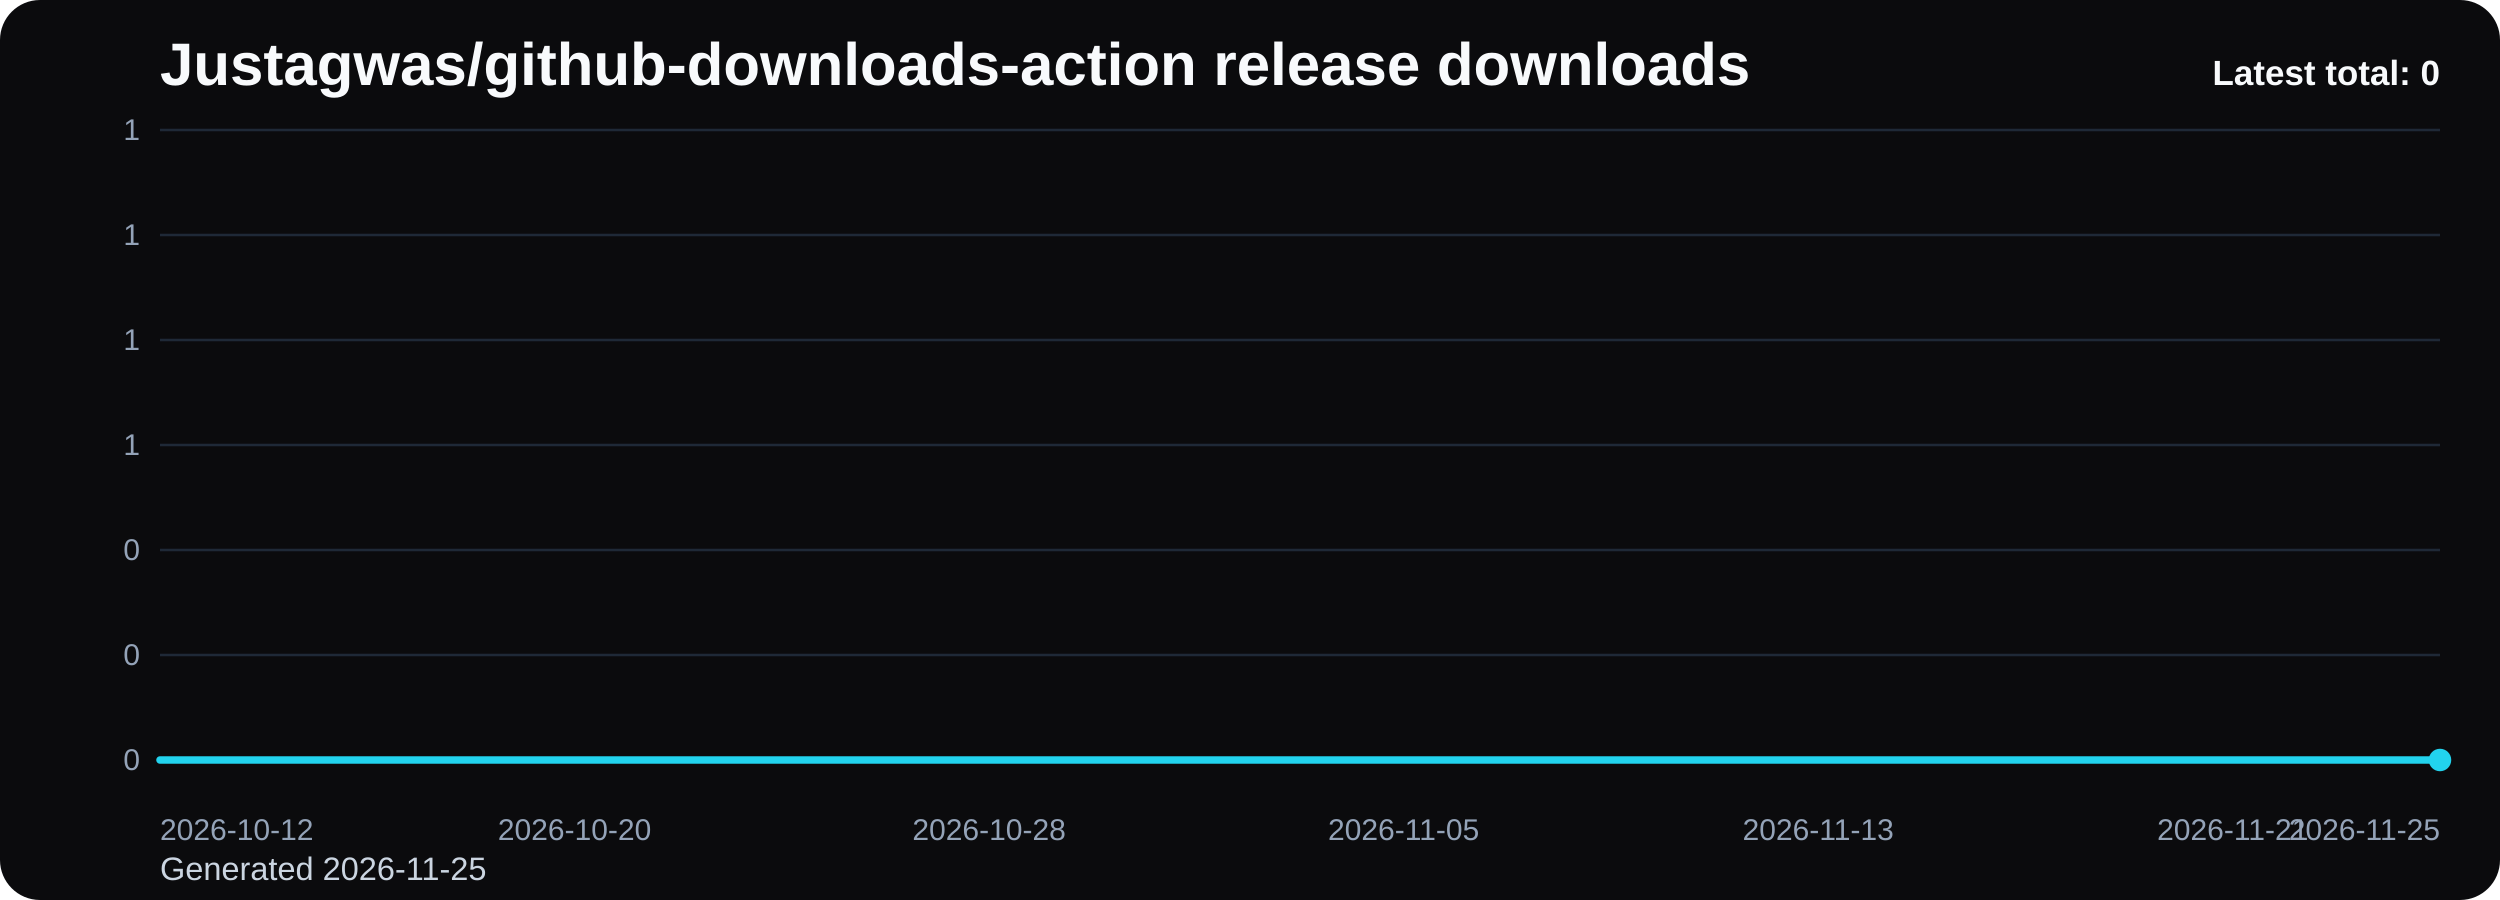
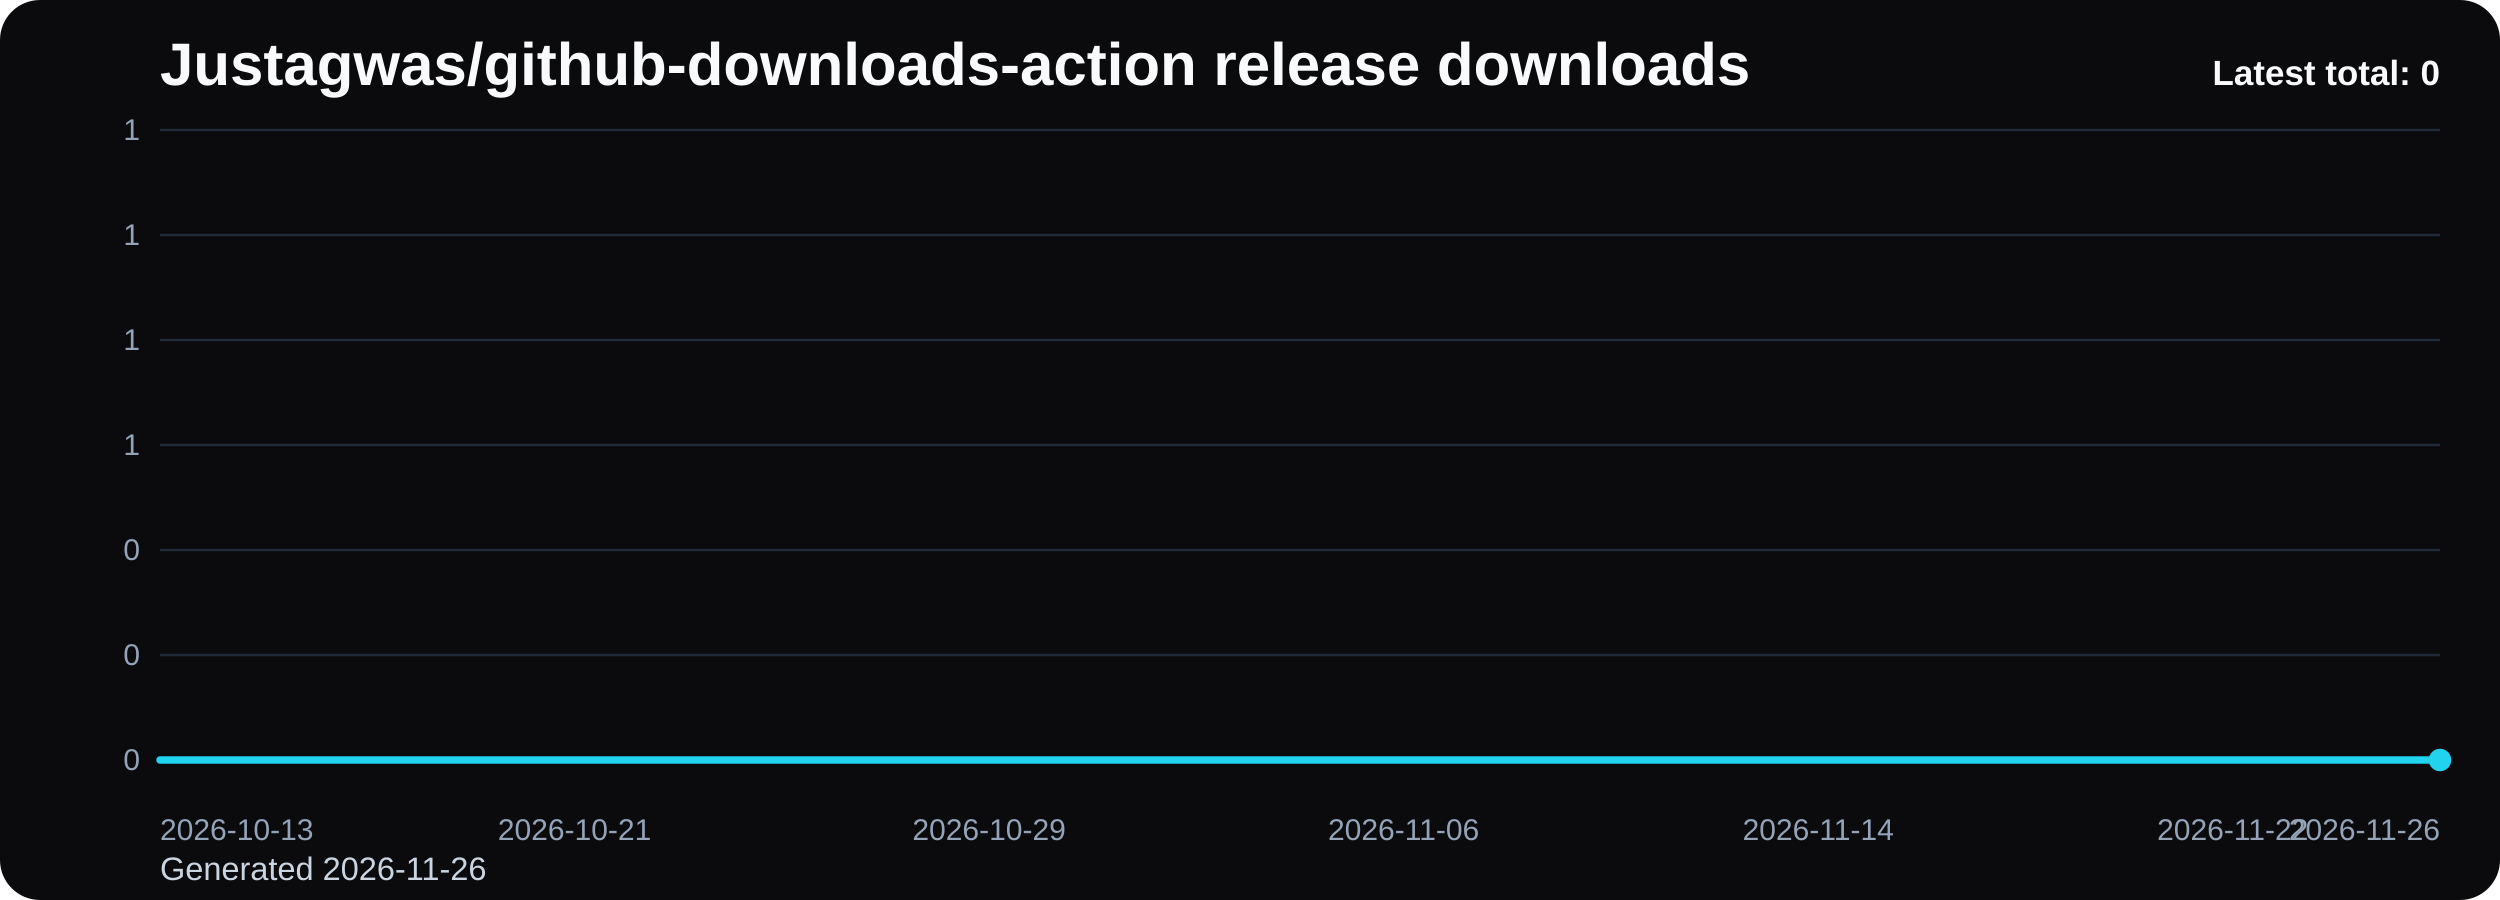
<svg xmlns="http://www.w3.org/2000/svg" viewBox="0 0 1000 360" role="img" aria-label="Justagwas/github-downloads-action release downloads chart">
  <defs>
    <linearGradient id="fill-total-trend-black" x1="0" y1="0" x2="0" y2="1">
      <stop offset="0%" stop-color="#22d3ee" stop-opacity="0.32" />
      <stop offset="100%" stop-color="#22d3ee" stop-opacity="0.05" />
    </linearGradient>
    <style>
      .bg { fill: #0b0b0d; }
      .title { font: 700 24px Arial, sans-serif; fill: #f8fafc; }
      .sub { font: 400 13px Arial, sans-serif; fill: #cbd5e1; }
      .grid { stroke: #1f2937; stroke-width: 1; }
      .axis { font: 400 12px Arial, sans-serif; fill: #94a3b8; }
      .line { fill: none; stroke: #22d3ee; stroke-width: 3; stroke-linecap: round; stroke-linejoin: round; }
      .dot { fill: #22d3ee; }
      .value { font: 600 11px Arial, sans-serif; fill: #cbd5e1; }
      .latest { font: 700 14px Arial, sans-serif; fill: #f8fafc; }
    </style>
  </defs>
  <rect class="bg" x="0" y="0" width="1000" height="360" rx="16" />
  <text class="title" x="64" y="34">Justagwas/github-downloads-action release downloads</text>
-   <text class="sub" x="64" y="352">Generated 2026-11-25</text>
+   <text class="sub" x="64" y="352">Generated 2026-11-26</text>
  <line x1="64" y1="52.00" x2="976" y2="52.00" class="grid" />
  <text x="56" y="56.00" text-anchor="end" class="axis">1</text>
  <line x1="64" y1="94.00" x2="976" y2="94.00" class="grid" />
  <text x="56" y="98.00" text-anchor="end" class="axis">1</text>
  <line x1="64" y1="136.00" x2="976" y2="136.00" class="grid" />
  <text x="56" y="140.00" text-anchor="end" class="axis">1</text>
  <line x1="64" y1="178.00" x2="976" y2="178.00" class="grid" />
  <text x="56" y="182.00" text-anchor="end" class="axis">1</text>
  <line x1="64" y1="220.00" x2="976" y2="220.00" class="grid" />
  <text x="56" y="224.00" text-anchor="end" class="axis">0</text>
  <line x1="64" y1="262.00" x2="976" y2="262.00" class="grid" />
  <text x="56" y="266.00" text-anchor="end" class="axis">0</text>
  <line x1="64" y1="304.00" x2="976" y2="304.00" class="grid" />
  <text x="56" y="308.00" text-anchor="end" class="axis">0</text>
  <path d="M 64.00 304 L 64.00 304.00 L 84.73 304.00 L 105.45 304.00 L 126.18 304.00 L 146.91 304.00 L 167.64 304.00 L 188.36 304.00 L 209.09 304.00 L 229.82 304.00 L 250.55 304.00 L 271.27 304.00 L 292.00 304.00 L 312.73 304.00 L 333.45 304.00 L 354.18 304.00 L 374.91 304.00 L 395.64 304.00 L 416.36 304.00 L 437.09 304.00 L 457.82 304.00 L 478.55 304.00 L 499.27 304.00 L 520.00 304.00 L 540.73 304.00 L 561.45 304.00 L 582.18 304.00 L 602.91 304.00 L 623.64 304.00 L 644.36 304.00 L 665.09 304.00 L 685.82 304.00 L 706.55 304.00 L 727.27 304.00 L 748.00 304.00 L 768.73 304.00 L 789.45 304.00 L 810.18 304.00 L 830.91 304.00 L 851.64 304.00 L 872.36 304.00 L 893.09 304.00 L 913.82 304.00 L 934.55 304.00 L 955.27 304.00 L 976.00 304.00 L 976.00 304 Z" fill="url(#fill-total-trend-black)" />
  <polyline class="line" points="64.00,304.00 84.73,304.00 105.45,304.00 126.18,304.00 146.91,304.00 167.64,304.00 188.36,304.00 209.09,304.00 229.82,304.00 250.55,304.00 271.27,304.00 292.00,304.00 312.73,304.00 333.45,304.00 354.18,304.00 374.91,304.00 395.64,304.00 416.36,304.00 437.09,304.00 457.82,304.00 478.55,304.00 499.27,304.00 520.00,304.00 540.73,304.00 561.45,304.00 582.18,304.00 602.91,304.00 623.64,304.00 644.36,304.00 665.09,304.00 685.82,304.00 706.55,304.00 727.27,304.00 748.00,304.00 768.73,304.00 789.45,304.00 810.18,304.00 830.91,304.00 851.64,304.00 872.36,304.00 893.09,304.00 913.82,304.00 934.55,304.00 955.27,304.00 976.00,304.00" />
  <circle class="dot" cx="976.00" cy="304.00" r="4.5" />
-   <text class="axis" x="64.00" y="336" text-anchor="start">2026-10-12</text>
-   <text class="axis" x="229.82" y="336" text-anchor="middle">2026-10-20</text>
-   <text class="axis" x="395.64" y="336" text-anchor="middle">2026-10-28</text>
-   <text class="axis" x="561.45" y="336" text-anchor="middle">2026-11-05</text>
-   <text class="axis" x="727.27" y="336" text-anchor="middle">2026-11-13</text>
-   <text class="axis" x="893.09" y="336" text-anchor="middle">2026-11-21</text>
-   <text class="axis" x="976.00" y="336" text-anchor="end">2026-11-25</text>
+   <text class="axis" x="64.00" y="336" text-anchor="start">2026-10-13</text>
+   <text class="axis" x="229.82" y="336" text-anchor="middle">2026-10-21</text>
+   <text class="axis" x="395.64" y="336" text-anchor="middle">2026-10-29</text>
+   <text class="axis" x="561.45" y="336" text-anchor="middle">2026-11-06</text>
+   <text class="axis" x="727.27" y="336" text-anchor="middle">2026-11-14</text>
+   <text class="axis" x="893.09" y="336" text-anchor="middle">2026-11-22</text>
+   <text class="axis" x="976.00" y="336" text-anchor="end">2026-11-26</text>
  <text class="latest" x="976" y="34" text-anchor="end">Latest total: 0</text>
</svg>
